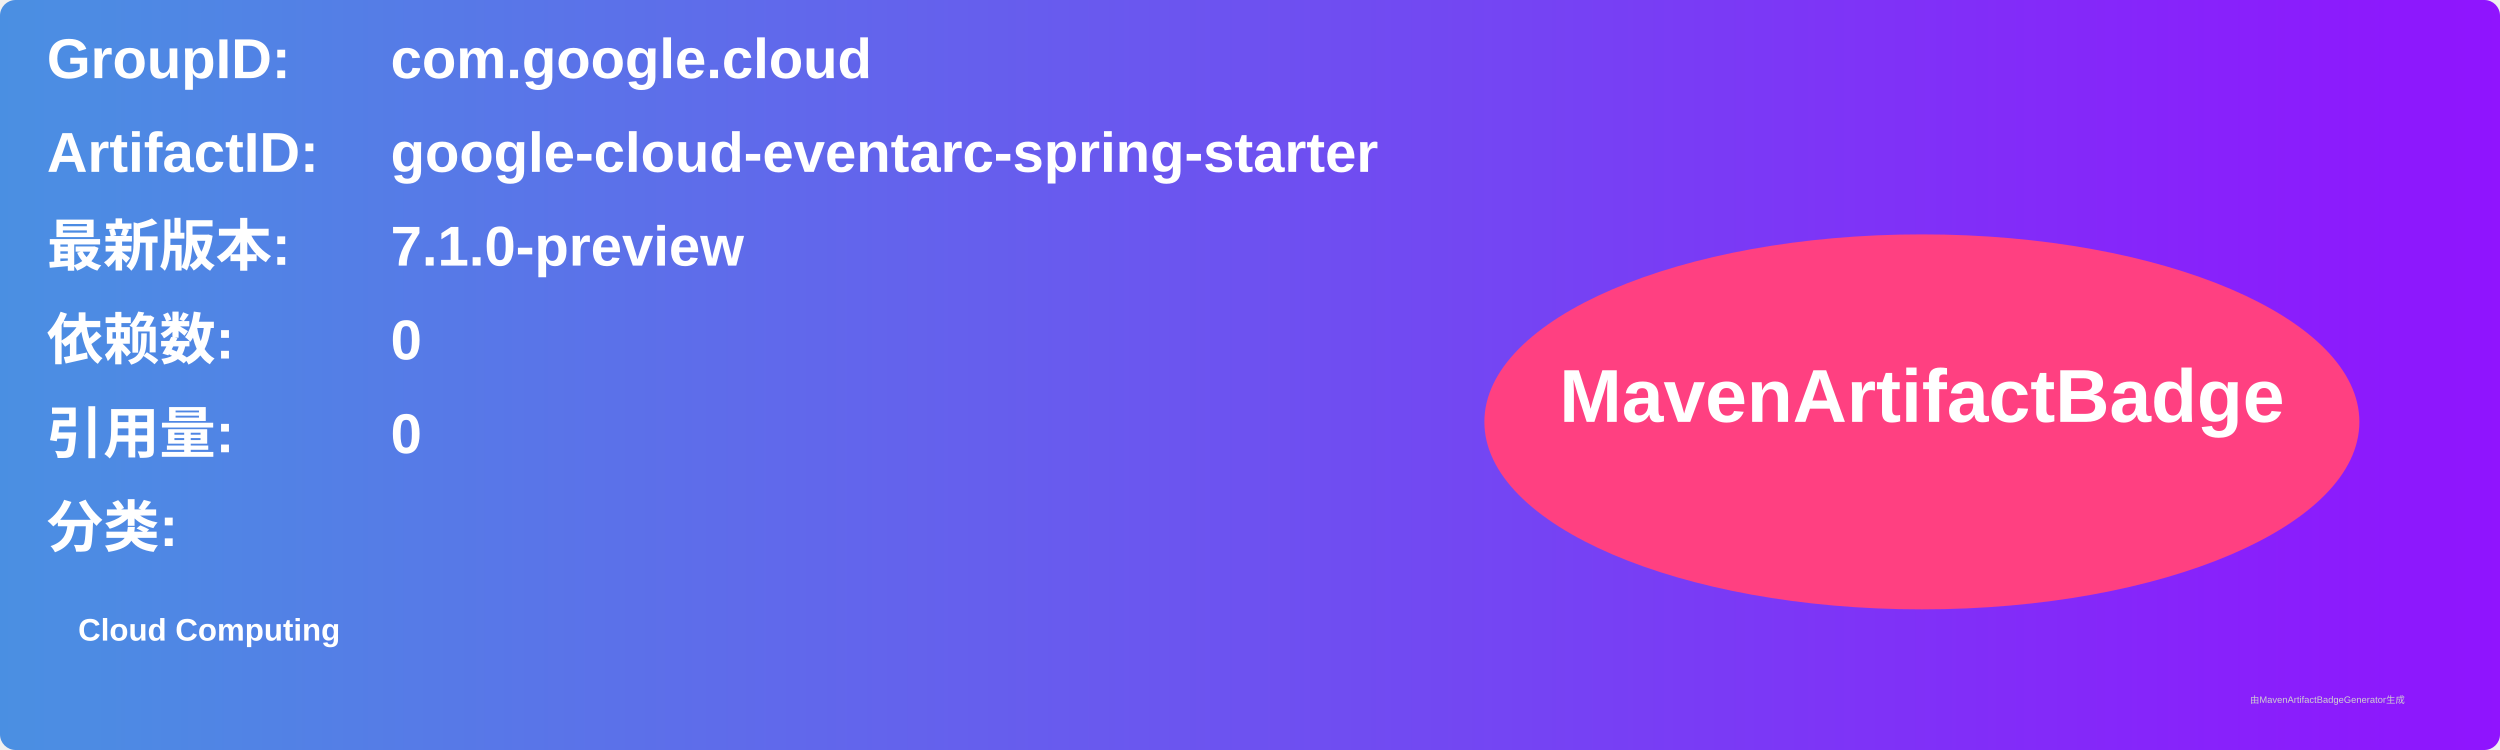
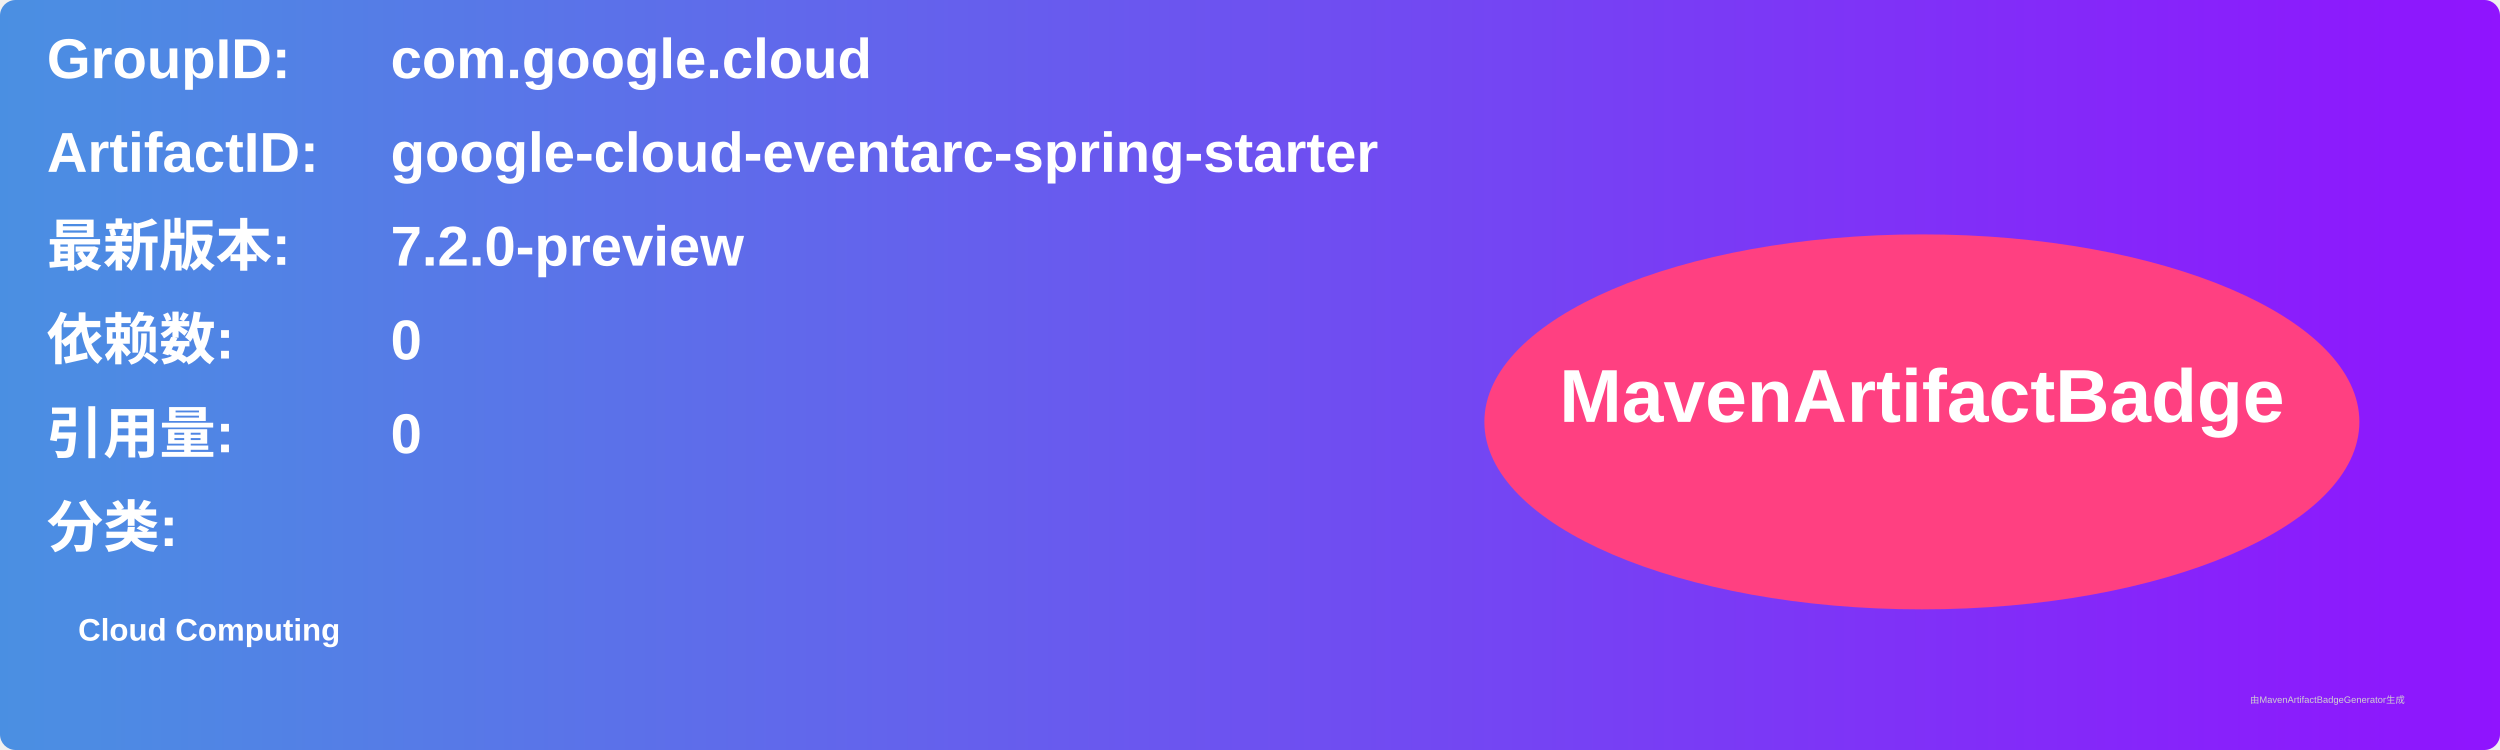
<svg xmlns="http://www.w3.org/2000/svg" width="800" height="240" viewBox="0 0 800 240">
  <linearGradient id="grad" x1="0%" y1="0%" x2="100%" y2="0%">
    <stop offset="0%" stop-color="#4a90e2" />
    <stop offset="100%" stop-color="#9013fe" />
  </linearGradient>
  <rect width="100%" height="100%" rx="5" ry="5" fill="url(#grad)" />
  <g transform="translate(15, 15)">
    <text x="0" y="10" font-family="Arial" font-size="18" fill="white" font-weight="bold" width="260">GroupID:</text>
    <text x="110" y="10" font-family="Arial" font-size="18" fill="white" font-weight="bold" width="460">com.google.cloud</text>
    <text x="0" y="40" font-family="Arial" font-size="18" fill="white" font-weight="bold" width="260">ArtifactID:</text>
    <text x="110" y="40" font-family="Arial" font-size="18" fill="white" font-weight="bold" width="460">google-cloud-eventarc-spring-starter</text>
    <text x="0" y="70" font-family="Arial" font-size="18" fill="white" font-weight="bold">最新版本:</text>
    <text x="110" y="70" font-family="Arial" font-size="18" fill="white" font-weight="bold">
-       <tspan font-weight="bold">7.1.0-preview</tspan>
+       <tspan font-weight="bold">7.2.0-preview</tspan>
    </text>
    <text x="0" y="100" font-family="Arial" font-size="18" fill="white" font-weight="bold">依赖数: </text>
    <text x="110" y="100" font-family="Arial" font-size="18" fill="white">
      <tspan font-weight="bold">0</tspan>
    </text>
    <text x="0" y="130" font-family="Arial" font-size="18" fill="white" font-weight="bold">引用量: </text>
    <text x="110" y="130" font-family="Arial" font-size="18" fill="white">
      <tspan font-weight="bold">0</tspan>
    </text>
    <text x="0" y="160" font-family="Arial" font-size="18" fill="white" font-weight="bold">分类:</text>
    <text x="10" y="190" font-family="Arial" font-size="10" fill="white">
      <tspan font-weight="bold">Cloud Computing</tspan>
    </text>
    <ellipse cx="600" cy="120" rx="140" ry="60" fill="#ff4081" />
    <text x="600" y="120" text-anchor="middle" font-family="Arial" font-size="24" fill="white" font-weight="bold">MavenArtifactBadge</text>
  </g>
  <text x="720" y="225" font-family="Arial" font-size="3" fill="#d0d0d0">由MavenArtifactBadgeGenerator生成</text>
</svg>
